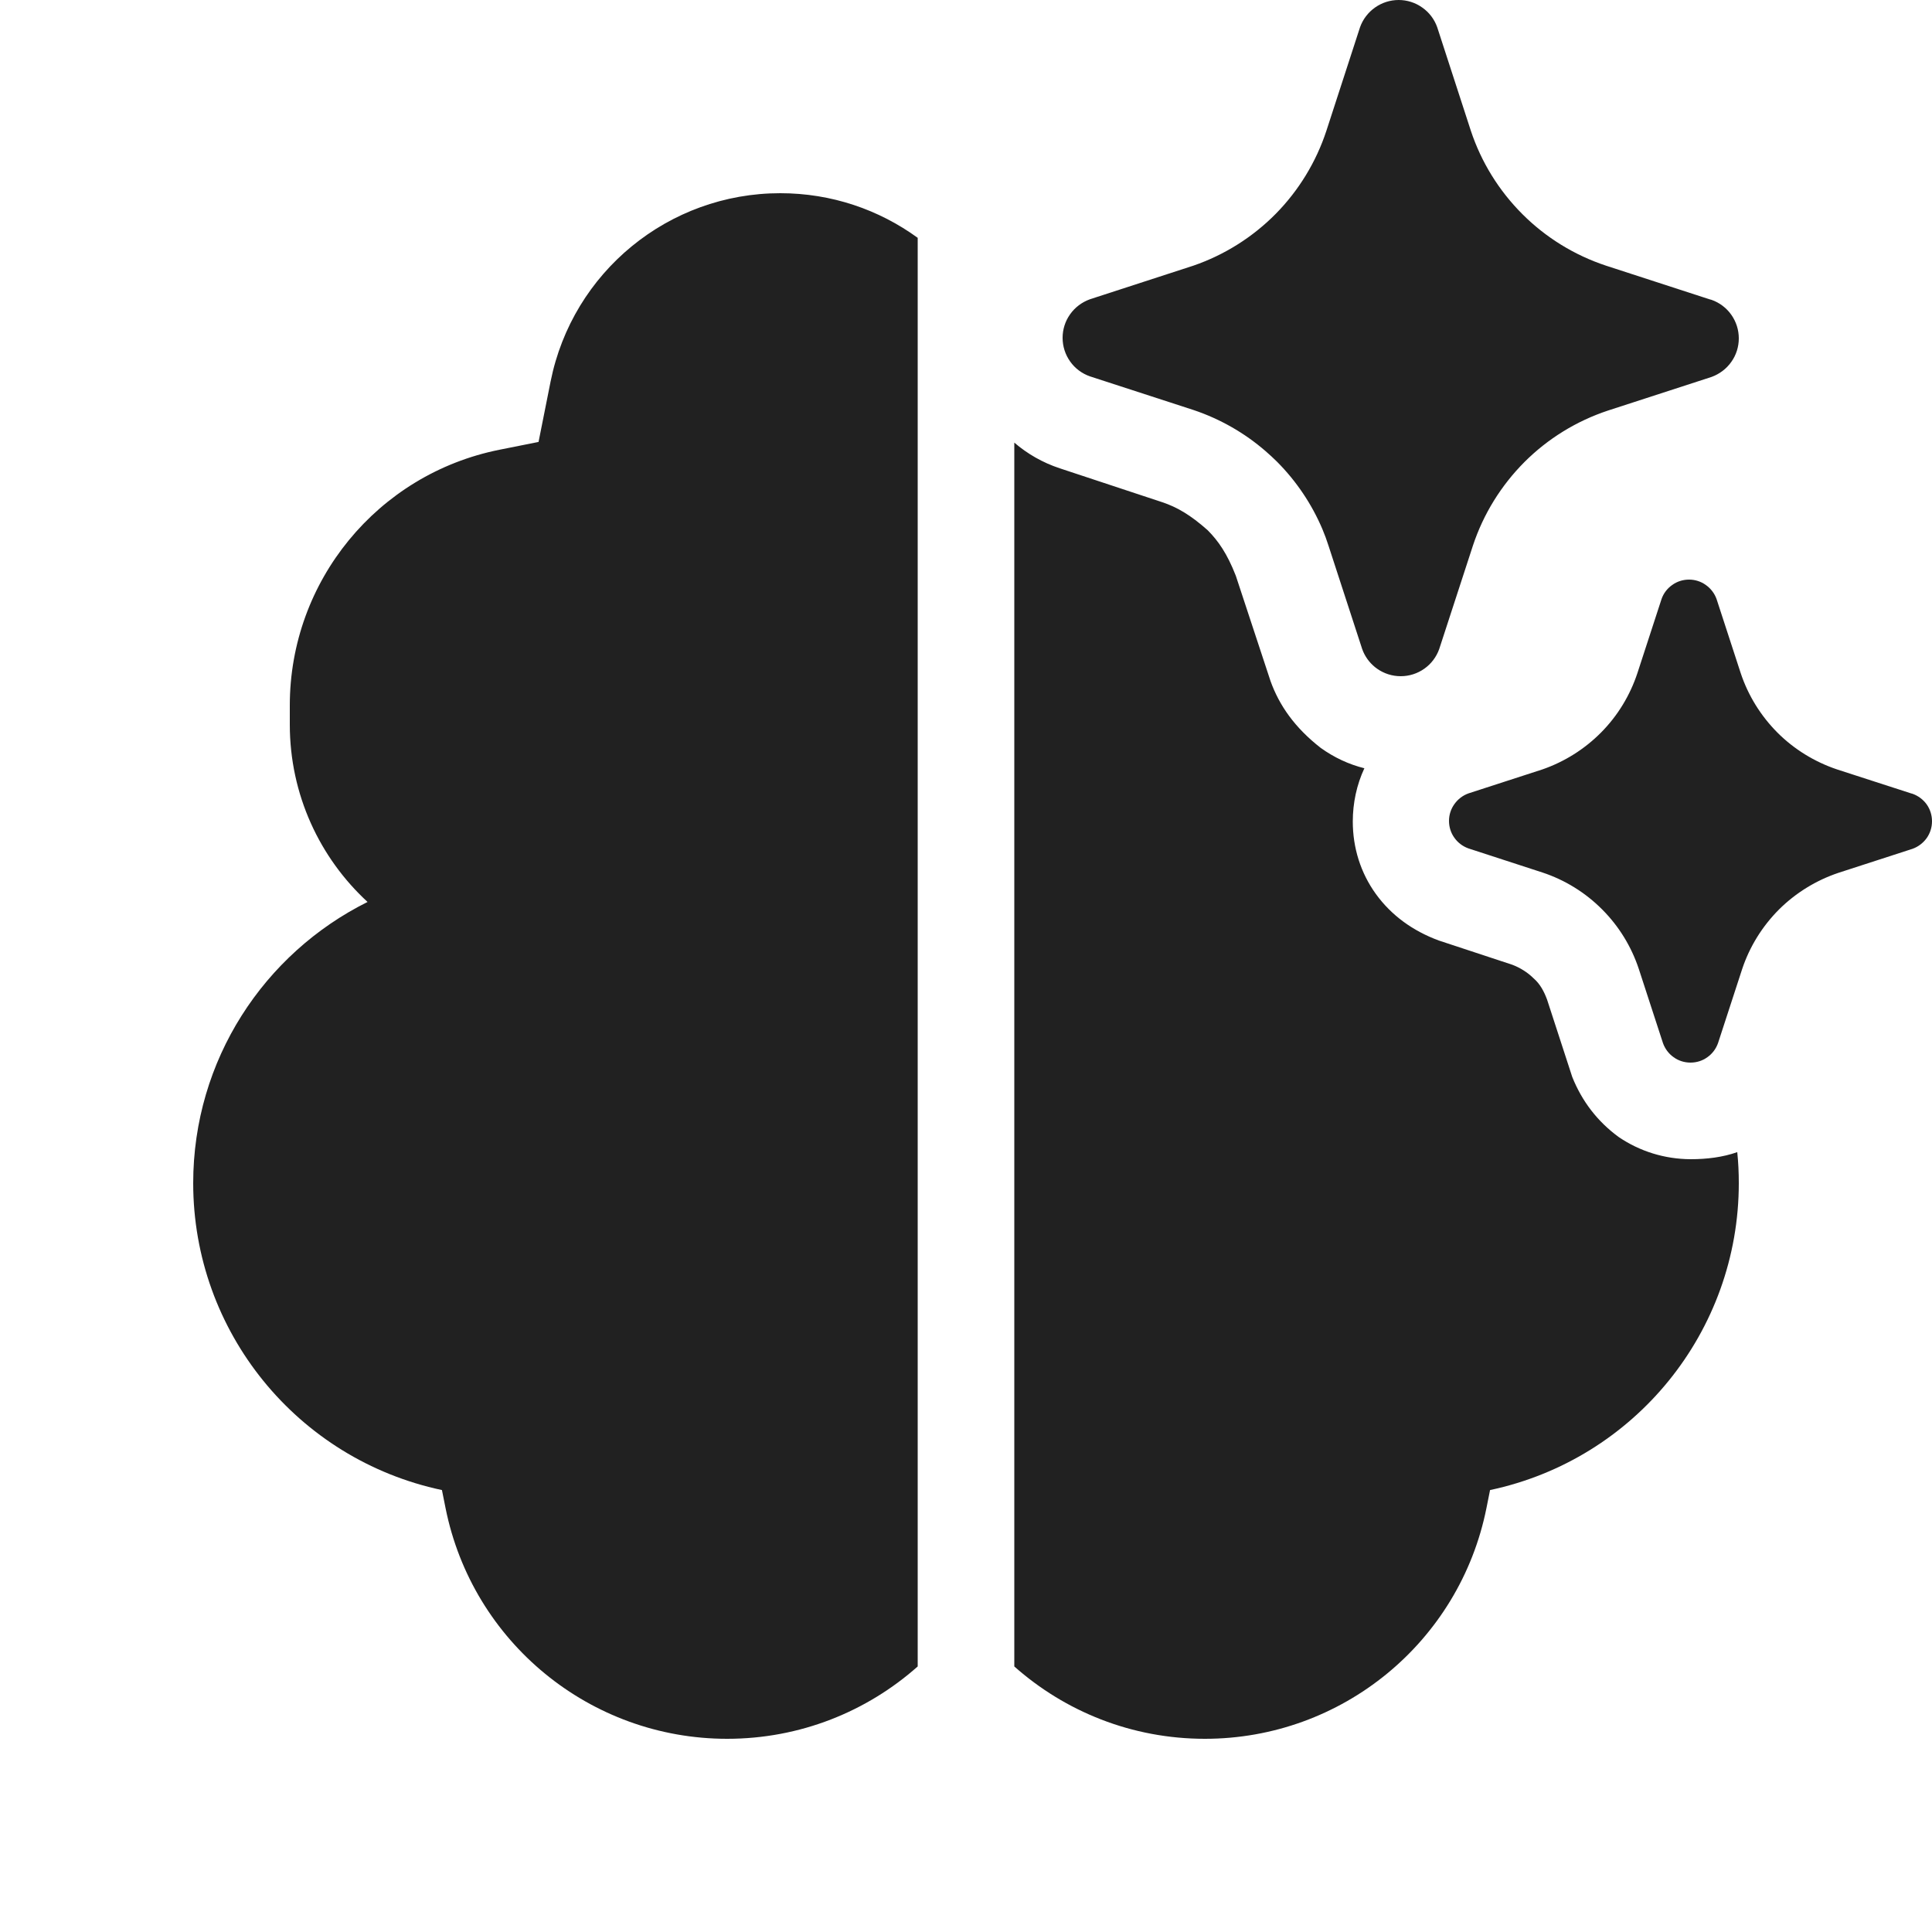
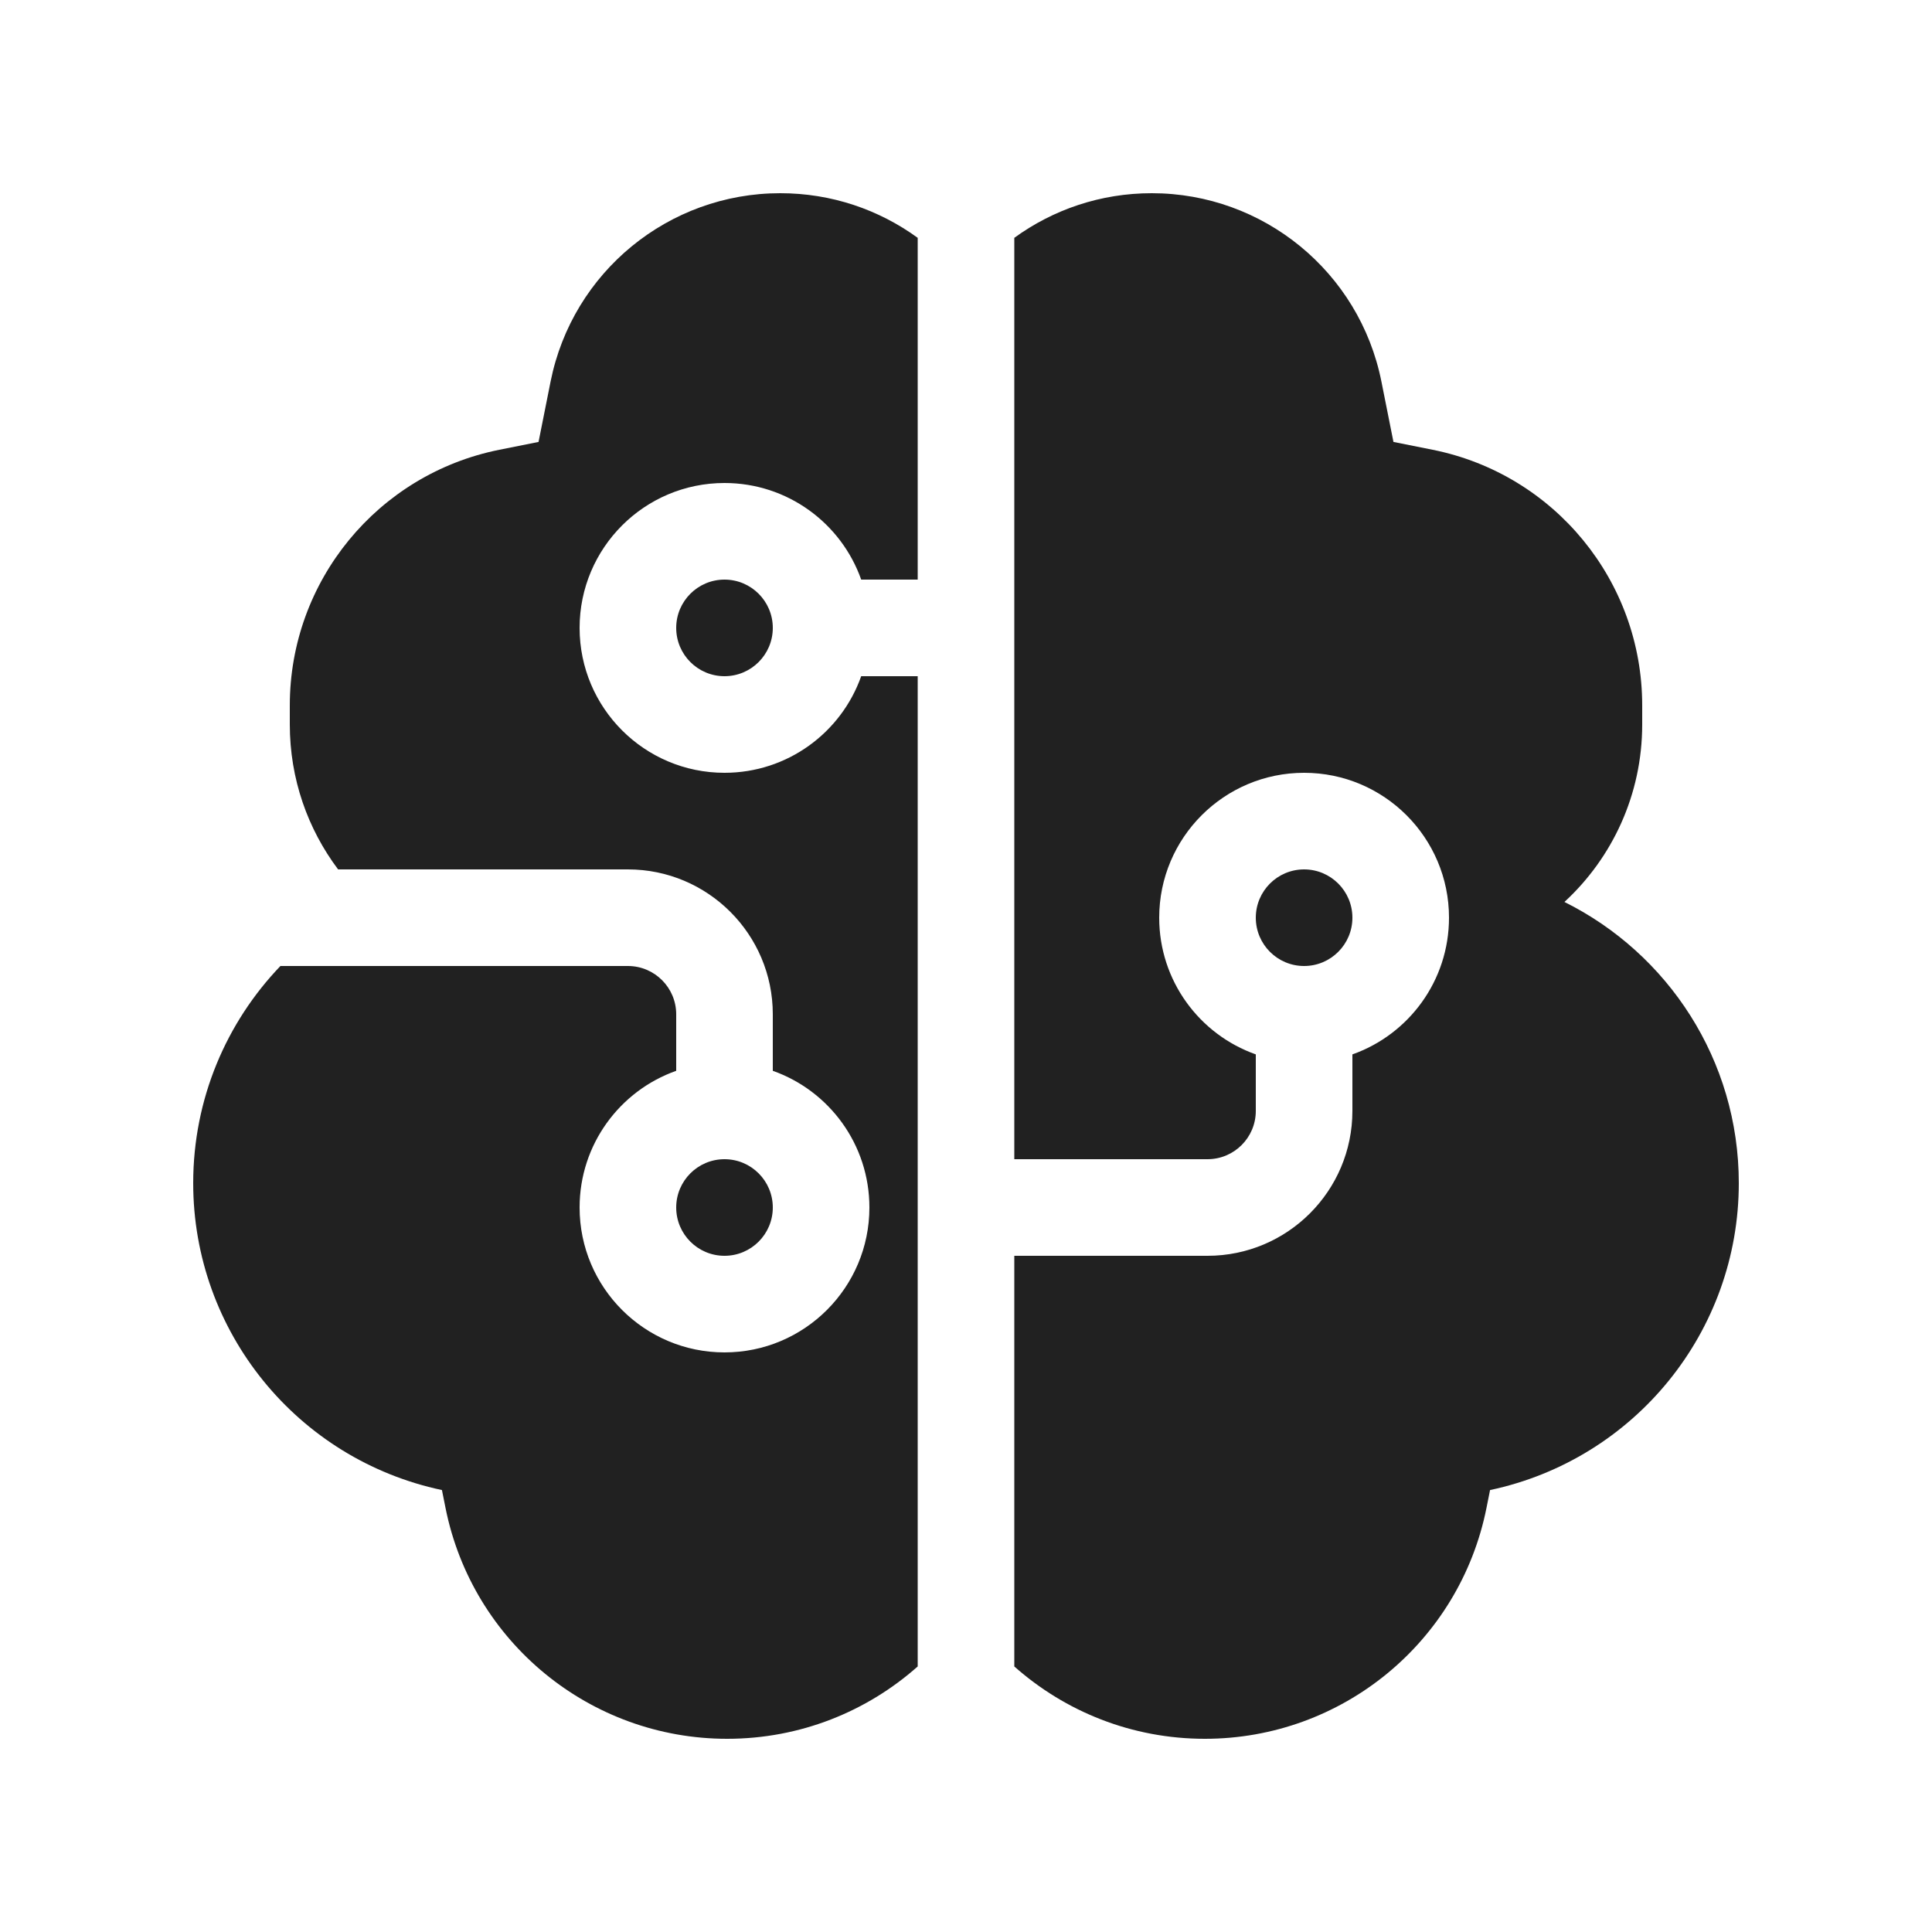
<svg xmlns="http://www.w3.org/2000/svg" width="20" height="20" viewBox="0 0 20 20" fill="none">
-   <path d="M14.878 0.282L15.226 1.353C15.334 1.679 15.517 1.974 15.76 2.217C16.003 2.46 16.299 2.642 16.625 2.75L17.696 3.098L17.718 3.104C17.8 3.133 17.872 3.187 17.922 3.258C17.973 3.33 18 3.415 18 3.503C18 3.59 17.973 3.676 17.922 3.747C17.872 3.818 17.8 3.872 17.718 3.902L16.646 4.25C16.32 4.358 16.024 4.54 15.781 4.783C15.539 5.026 15.356 5.321 15.248 5.647L14.899 6.718C14.87 6.8 14.816 6.872 14.745 6.922C14.673 6.973 14.588 7 14.5 7C14.412 7 14.327 6.973 14.255 6.922C14.248 6.917 14.242 6.912 14.235 6.907C14.174 6.858 14.127 6.792 14.101 6.718L13.752 5.647C13.734 5.59 13.713 5.534 13.69 5.479C13.58 5.219 13.42 4.981 13.22 4.78C13.181 4.742 13.142 4.705 13.101 4.67C12.883 4.481 12.629 4.336 12.354 4.244L11.283 3.896C11.2 3.867 11.128 3.813 11.078 3.742C11.027 3.67 11 3.585 11 3.497C11 3.41 11.027 3.324 11.078 3.253C11.128 3.182 11.2 3.128 11.283 3.098L12.354 2.75C12.676 2.639 12.968 2.455 13.207 2.213C13.445 1.971 13.625 1.676 13.731 1.353L14.079 0.282C14.108 0.2 14.163 0.128 14.234 0.078C14.306 0.027 14.391 0 14.479 0C14.566 0 14.652 0.027 14.723 0.078C14.795 0.128 14.849 0.2 14.878 0.282ZM19.783 8.213L19.017 7.965C18.785 7.887 18.573 7.757 18.4 7.584C18.227 7.41 18.096 7.199 18.019 6.966L17.77 6.202C17.749 6.143 17.71 6.092 17.659 6.056C17.608 6.019 17.547 6 17.485 6C17.422 6 17.361 6.019 17.31 6.056C17.259 6.092 17.22 6.143 17.2 6.202L16.951 6.966C16.875 7.197 16.747 7.408 16.576 7.581C16.405 7.754 16.197 7.885 15.967 7.965L15.202 8.213C15.143 8.234 15.092 8.273 15.056 8.324C15.019 8.375 15 8.436 15 8.498C15 8.561 15.019 8.622 15.056 8.673C15.092 8.724 15.143 8.762 15.202 8.783L15.967 9.032C16.2 9.109 16.412 9.24 16.585 9.414C16.759 9.588 16.889 9.8 16.966 10.034L17.215 10.798C17.236 10.857 17.274 10.908 17.325 10.944C17.376 10.981 17.437 11 17.5 11C17.563 11 17.624 10.981 17.675 10.944C17.726 10.908 17.764 10.857 17.785 10.798L18.034 10.034C18.111 9.801 18.242 9.59 18.415 9.416C18.589 9.243 18.8 9.113 19.033 9.035L19.798 8.787C19.857 8.766 19.908 8.727 19.945 8.676C19.981 8.625 20 8.564 20 8.502C20 8.439 19.981 8.378 19.945 8.327C19.908 8.276 19.857 8.238 19.798 8.217L19.783 8.213ZM17.502 12C17.233 11.999 16.975 11.919 16.756 11.77C16.536 11.609 16.376 11.399 16.276 11.149L16.015 10.347C15.985 10.267 15.945 10.187 15.875 10.127C15.815 10.067 15.735 10.017 15.655 9.987L14.894 9.736C14.624 9.636 14.404 9.476 14.244 9.256C14.084 9.035 14.004 8.775 14.004 8.504C14.004 8.314 14.044 8.124 14.124 7.953C13.964 7.913 13.813 7.843 13.673 7.743C13.403 7.533 13.243 7.302 13.153 7.052L12.793 5.96C12.703 5.73 12.612 5.6 12.502 5.489C12.322 5.329 12.182 5.249 12.032 5.199L10.971 4.848C10.792 4.789 10.634 4.697 10.5 4.582V17.251C11.025 17.717 11.716 18 12.473 18C13.89 18 15.11 17 15.388 15.61L15.425 15.425C16.924 15.107 18 13.784 18 12.248C18 12.139 17.995 12.032 17.984 11.927C17.832 11.98 17.669 12 17.502 12ZM9.5 2.462C9.1 2.171 8.609 2 8.077 2C6.922 2 5.927 2.815 5.7 3.948L5.575 4.575L5.169 4.656C3.908 4.909 3 6.016 3 7.302V7.5C3 8.226 3.31 8.881 3.805 9.337C2.735 9.869 2 10.972 2 12.248C2 13.784 3.076 15.107 4.575 15.425L4.612 15.61C4.89 17 6.11 18 7.527 18C8.284 18 8.975 17.717 9.5 17.251V2.462Z" fill="#212121" />
+   <path d="M12.473 18C11.716 18 11.025 17.717 10.5 17.251V13H12.5C13.328 13 14 12.328 14 11.5V10.915C14.583 10.709 15 10.153 15 9.5C15 8.672 14.328 8 13.5 8C12.672 8 12 8.672 12 9.5C12 10.153 12.417 10.709 13 10.915V11.5C13 11.776 12.776 12 12.5 12H10.5V2.462C10.9 2.171 11.391 2 11.923 2C13.078 2 14.073 2.815 14.3 3.948L14.425 4.575L14.831 4.656C16.092 4.909 17 6.016 17 7.302V7.5C17 8.226 16.69 8.881 16.195 9.337C17.265 9.869 18 10.972 18 12.248C18 13.784 16.924 15.107 15.425 15.425L15.388 15.61C15.11 17 13.89 18 12.473 18ZM8.077 2C8.609 2 9.1 2.171 9.5 2.462V6H8.915C8.709 5.417 8.153 5 7.5 5C6.672 5 6 5.672 6 6.5C6 7.328 6.672 8 7.5 8C8.153 8 8.709 7.583 8.915 7H9.5V17.251C8.975 17.717 8.284 18 7.527 18C6.11 18 4.89 17 4.612 15.61L4.575 15.425C3.076 15.107 2 13.784 2 12.248C2 11.375 2.344 10.583 2.903 10H6.5C6.776 10 7 10.224 7 10.5V11.085C6.417 11.291 6 11.847 6 12.5C6 13.328 6.672 14 7.5 14C8.328 14 9 13.328 9 12.5C9 11.847 8.583 11.291 8 11.085V10.5C8 9.672 7.328 9 6.5 9H3.5C3.186 8.582 3 8.063 3 7.5V7.302C3 6.016 3.908 4.909 5.169 4.656L5.575 4.575L5.7 3.948C5.927 2.815 6.922 2 8.077 2ZM7.5 6C7.776 6 8 6.224 8 6.5C8 6.776 7.776 7 7.5 7C7.224 7 7 6.776 7 6.5C7 6.224 7.224 6 7.5 6ZM7.5 13C7.776 13 8 12.776 8 12.5C8 12.224 7.776 12 7.5 12C7.224 12 7 12.224 7 12.5C7 12.776 7.224 13 7.5 13ZM13.5 10C13.776 10 14 9.776 14 9.5C14 9.224 13.776 9 13.5 9C13.224 9 13 9.224 13 9.5C13 9.776 13.224 10 13.5 10Z" fill="#212121" />
</svg>
